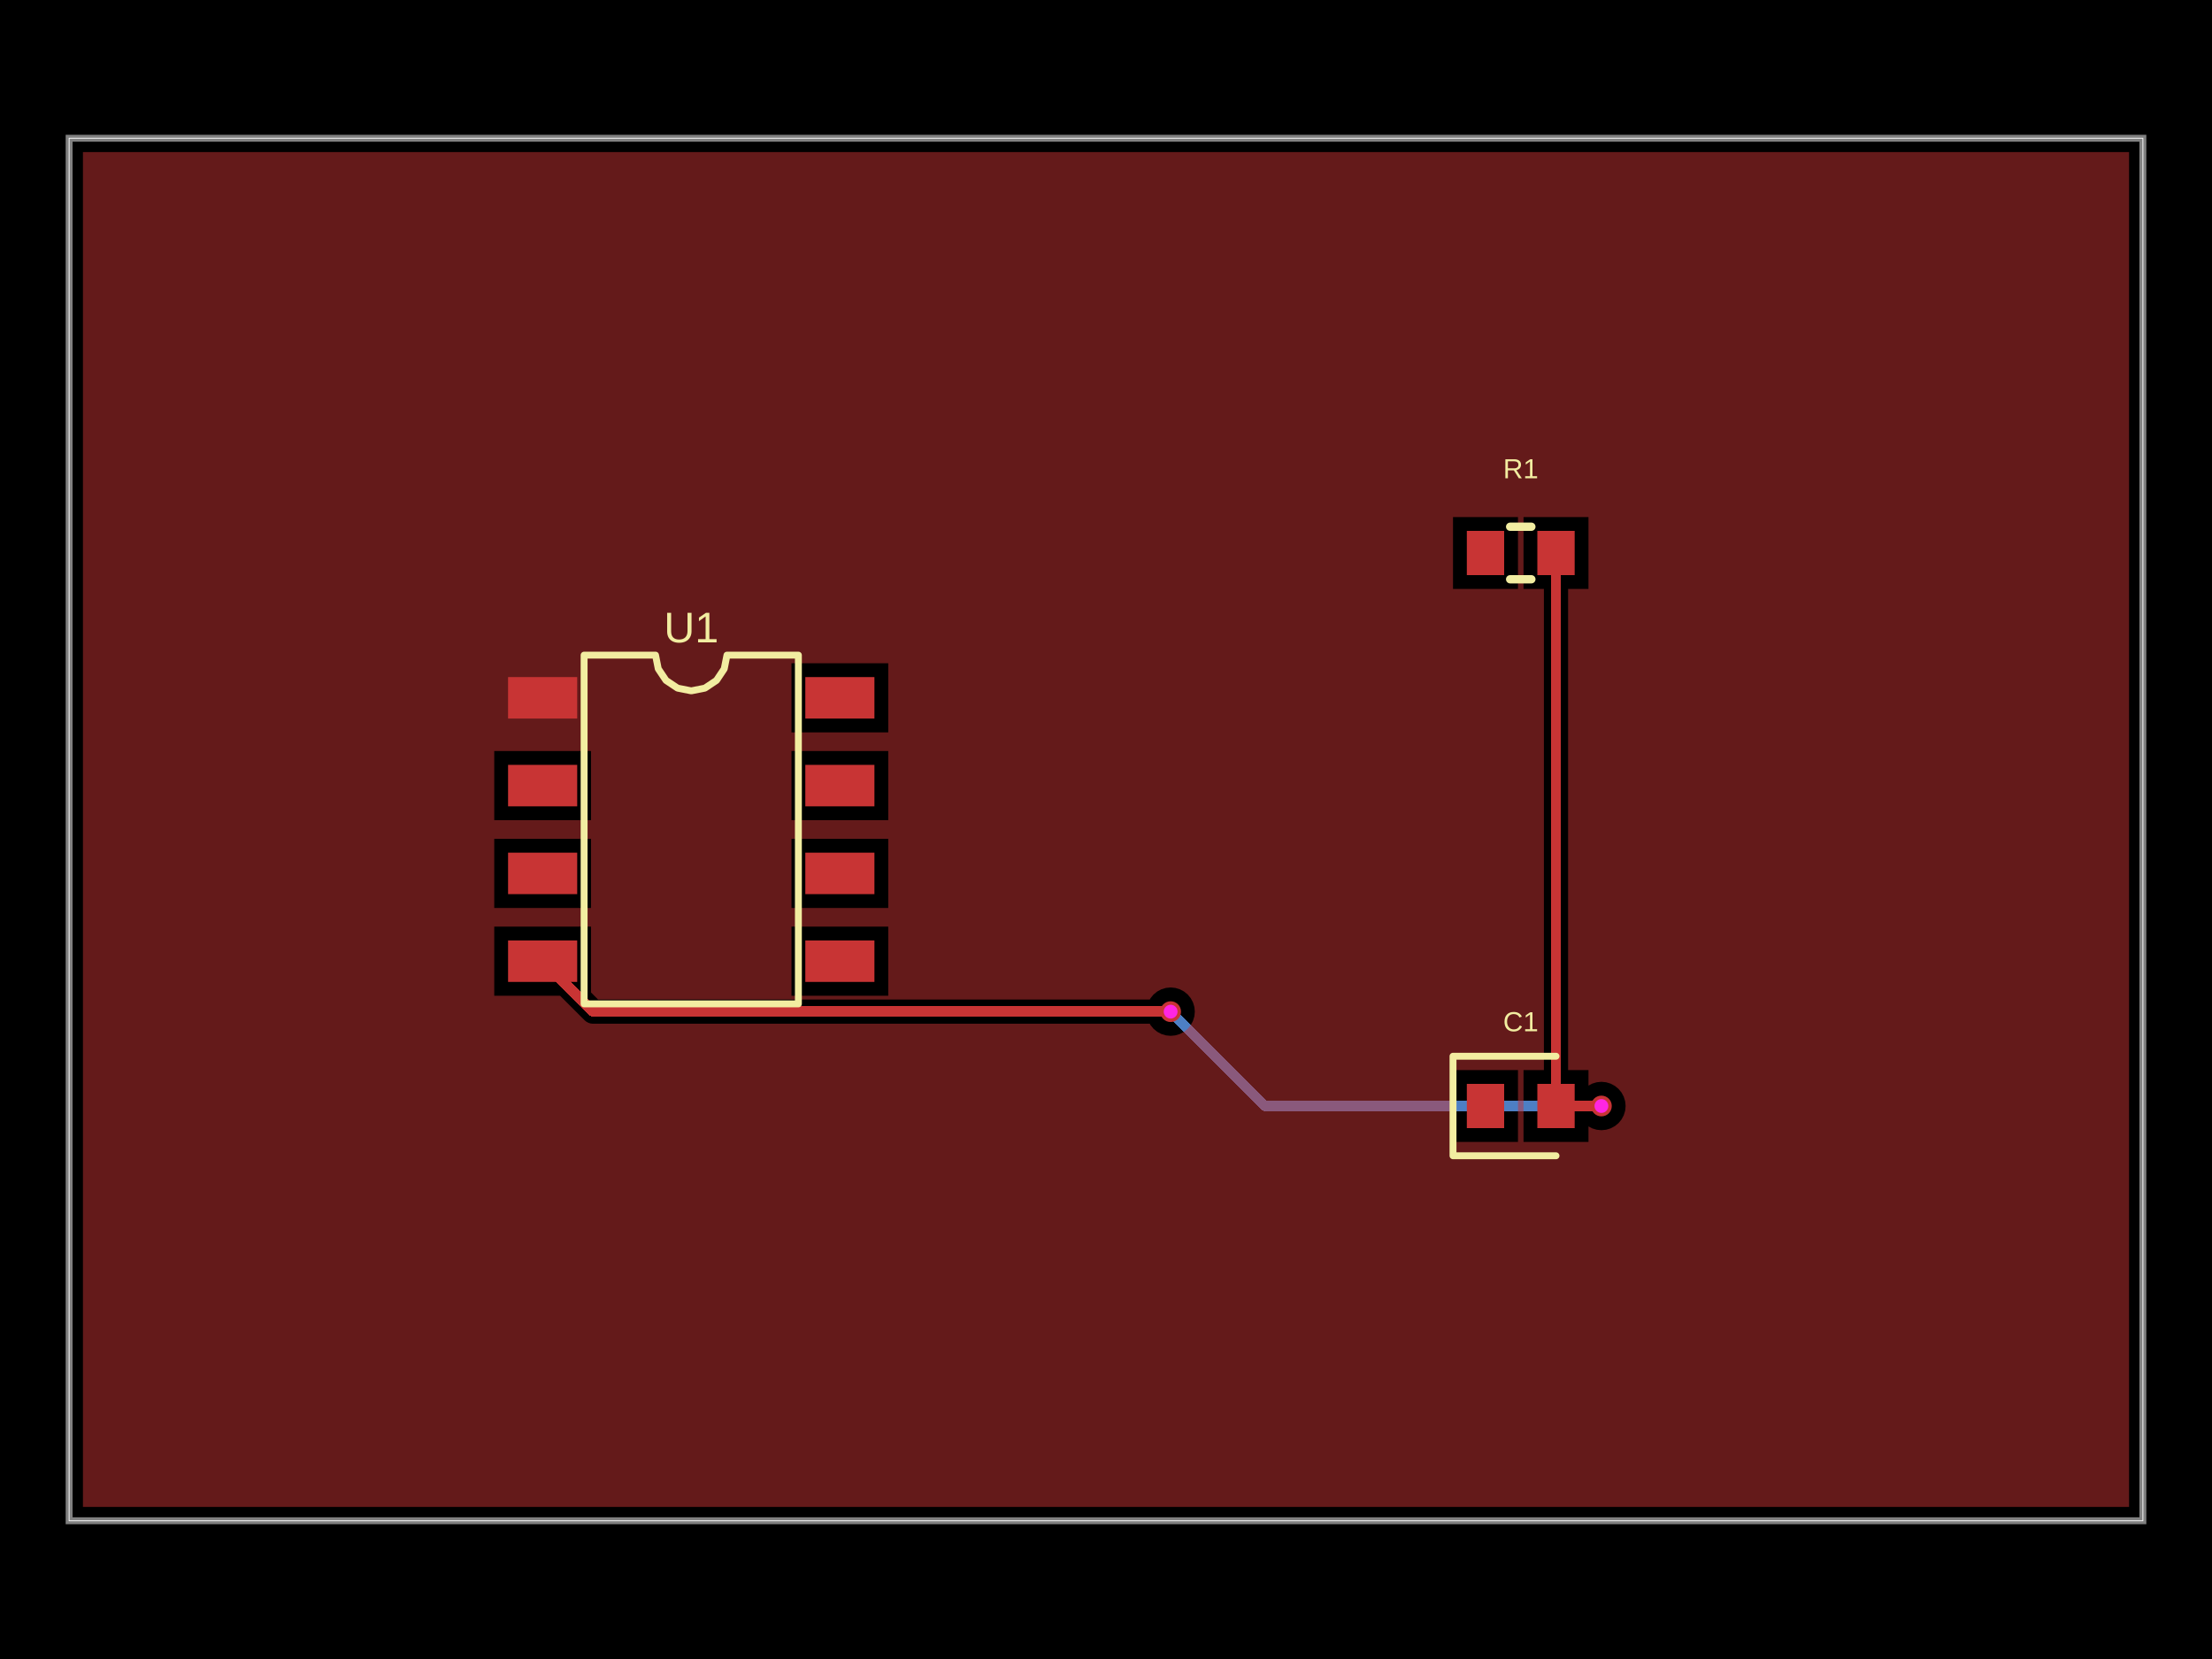
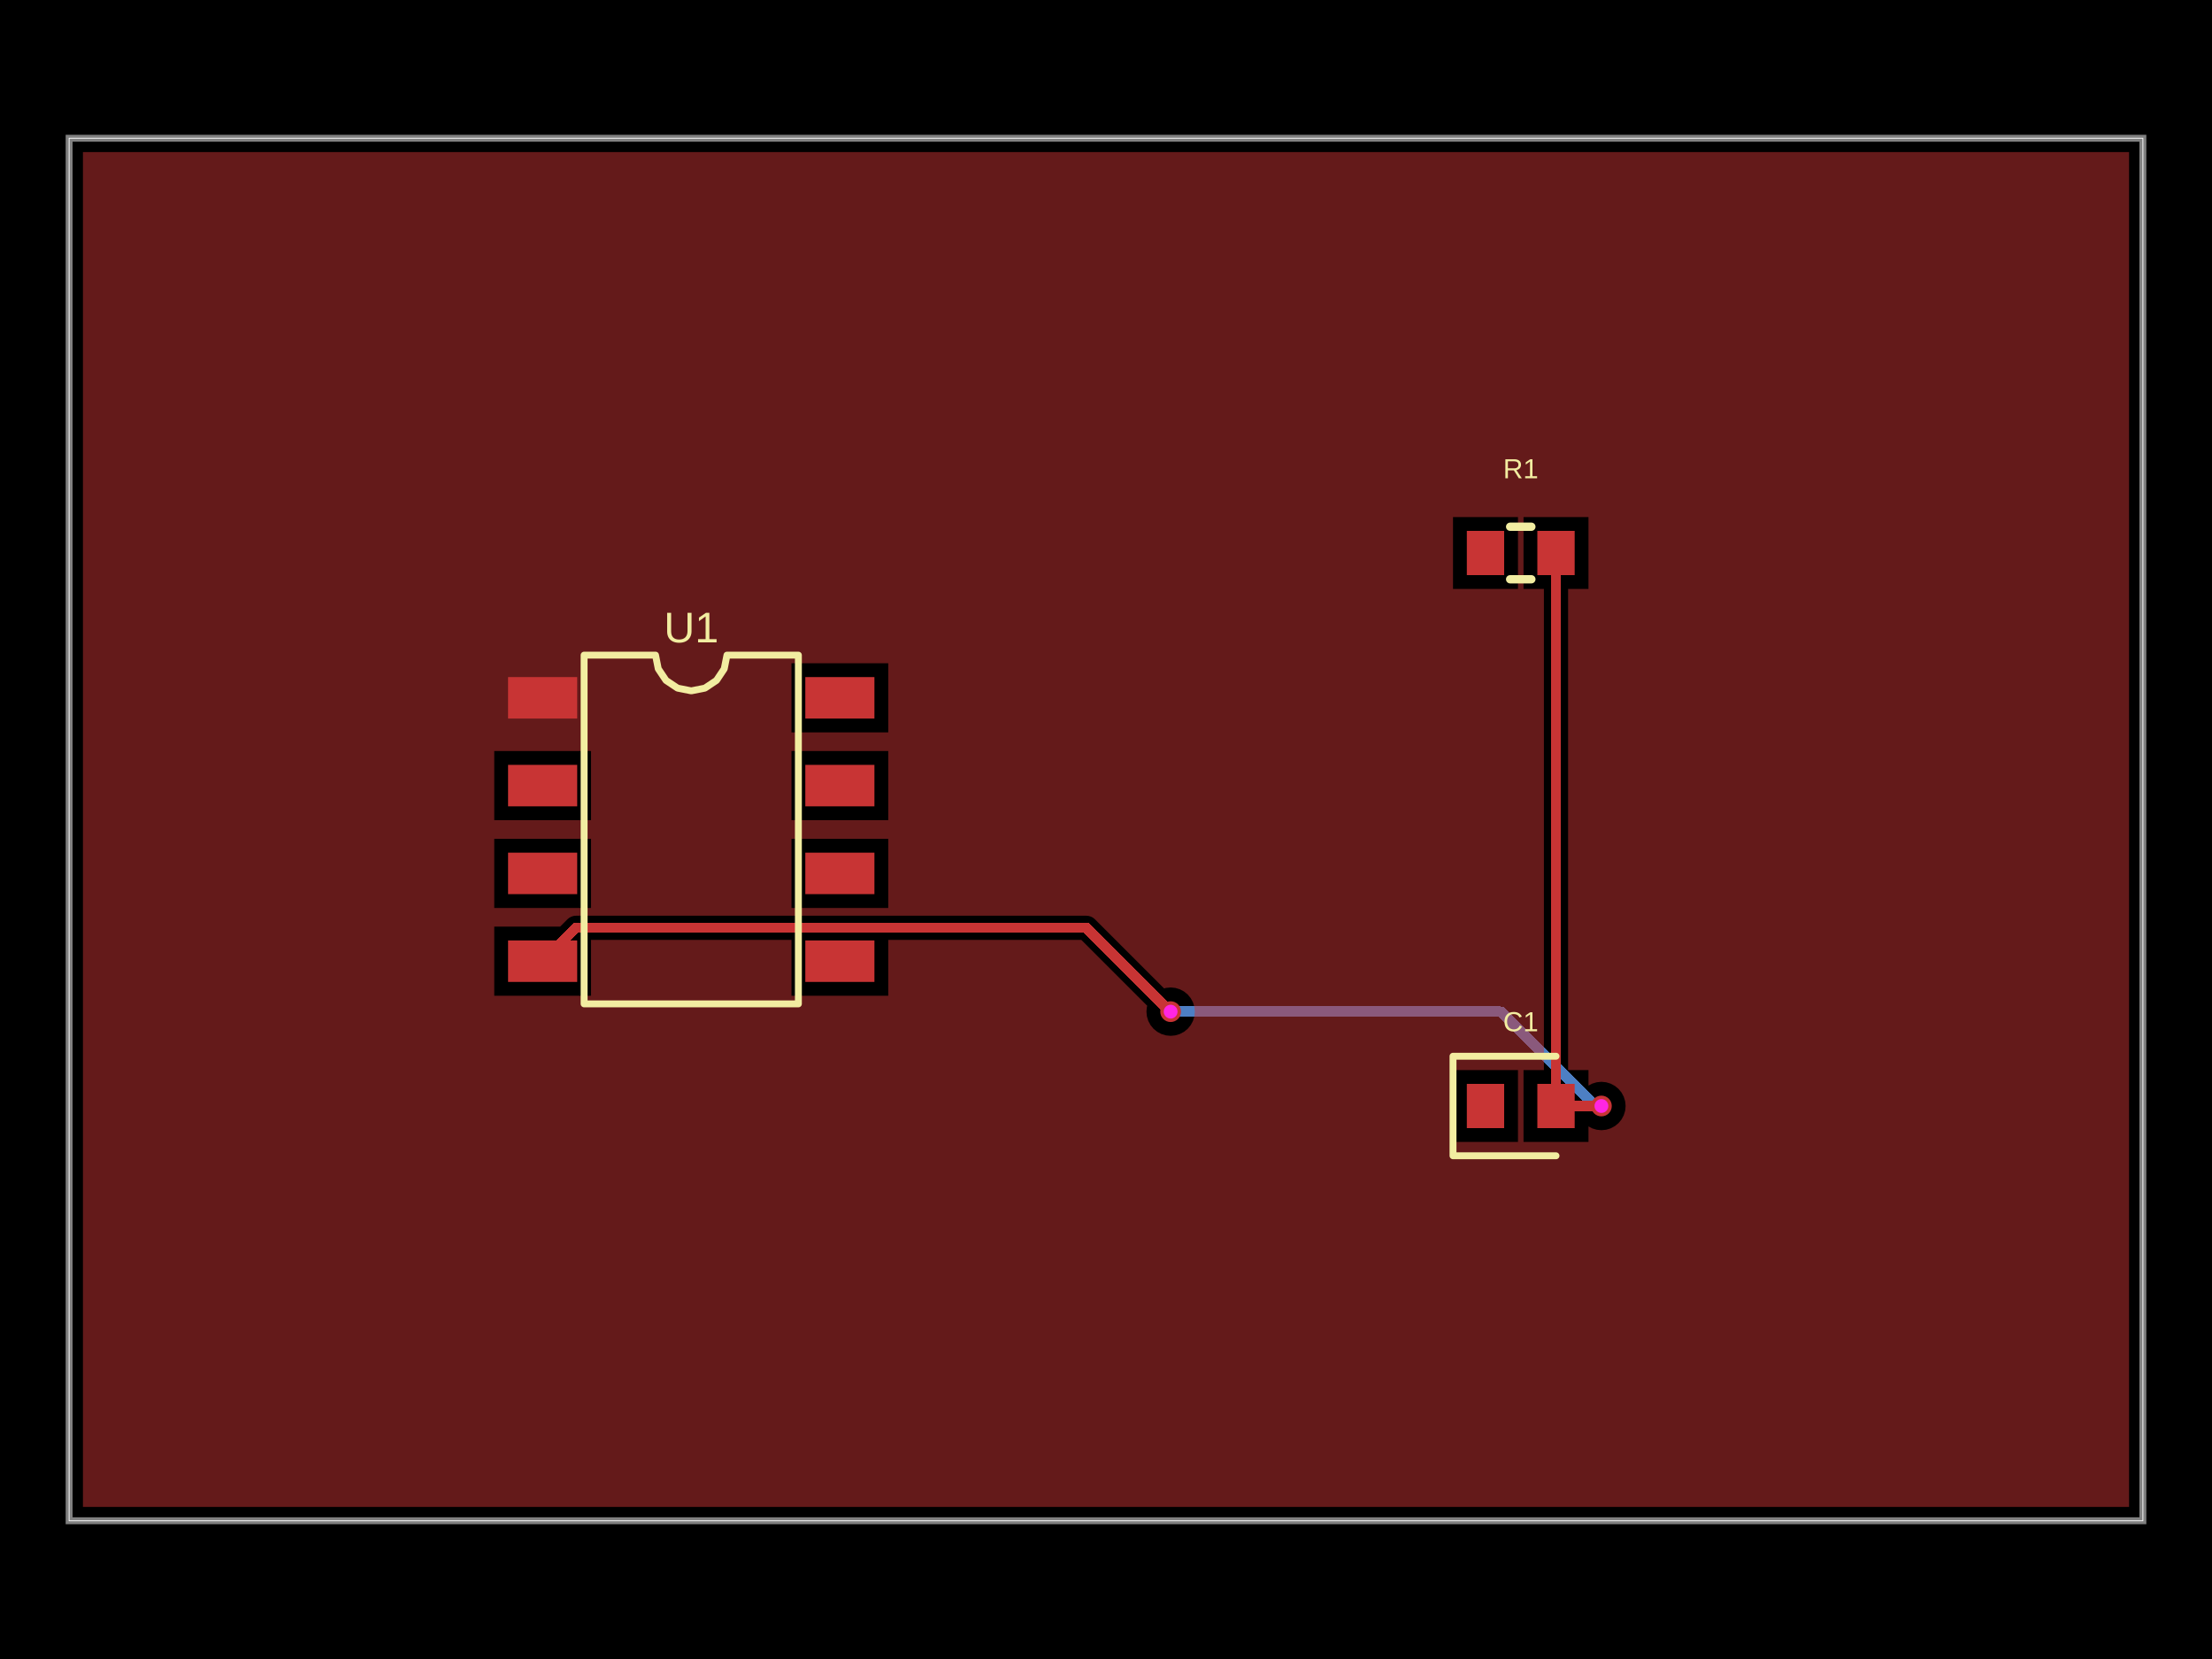
- <svg xmlns="http://www.w3.org/2000/svg" width="800" height="600" data-software-used-string="@tscircuit/core@0.0.1233">
+ <svg xmlns="http://www.w3.org/2000/svg" width="800" height="600" data-software-used-string="@tscircuit/core@0.0.1257">
  <style />
  <rect class="boundary" x="0" y="0" fill="#000" width="800" height="600" data-type="pcb_background" data-pcb-layer="global" />
  <rect class="pcb-boundary" fill="none" stroke="#fff" stroke-width="0.3" x="25" y="50" width="750" height="500" data-type="pcb_boundary" data-pcb-layer="global" />
  <path class="pcb-board" d="M 25 550 L 775 550 L 775 50 L 25 50 Z" fill="none" stroke="rgba(255, 255, 255, 0.5)" stroke-width="2.5" data-type="pcb_board" data-pcb-layer="board" />
+   <path class="pcb-trace" stroke="rgb(77, 127, 196)" fill="none" d="M 423.375 365.875 L 423.375 365.875" stroke-width="3.75" stroke-linecap="round" stroke-linejoin="round" shape-rendering="crispEdges" data-type="pcb_trace" data-pcb-layer="bottom" />
+   <path class="pcb-trace" stroke="rgb(77, 127, 196)" fill="none" d="M 423.375 365.875 L 542.849 365.875" stroke-width="3.75" stroke-linecap="round" stroke-linejoin="round" shape-rendering="crispEdges" data-type="pcb_trace" data-pcb-layer="bottom" />
+   <path class="pcb-trace" stroke="rgb(77, 127, 196)" fill="none" d="M 542.849 365.875 L 576.974 400" stroke-width="3.75" stroke-linecap="round" stroke-linejoin="round" shape-rendering="crispEdges" data-type="pcb_trace" data-pcb-layer="bottom" />
+   <path class="pcb-trace" stroke="rgb(77, 127, 196)" fill="none" d="M 576.974 400 L 579.175 400" stroke-width="3.75" stroke-linecap="round" stroke-linejoin="round" shape-rendering="crispEdges" data-type="pcb_trace" data-pcb-layer="bottom" />
  <path class="pcb-trace" stroke="rgb(77, 127, 196)" fill="none" d="M 579.175 400 L 579.175 400" stroke-width="3.75" stroke-linecap="round" stroke-linejoin="round" shape-rendering="crispEdges" data-type="pcb_trace" data-pcb-layer="bottom" />
-   <path class="pcb-trace" stroke="rgb(77, 127, 196)" fill="none" d="M 579.175 400 L 457.5 400" stroke-width="3.75" stroke-linecap="round" stroke-linejoin="round" shape-rendering="crispEdges" data-type="pcb_trace" data-pcb-layer="bottom" />
-   <path class="pcb-trace" stroke="rgb(77, 127, 196)" fill="none" d="M 457.5 400 L 424.251 366.751" stroke-width="3.75" stroke-linecap="round" stroke-linejoin="round" shape-rendering="crispEdges" data-type="pcb_trace" data-pcb-layer="bottom" />
-   <path class="pcb-trace" stroke="rgb(77, 127, 196)" fill="none" d="M 424.251 366.751 L 423.375 365.875" stroke-width="3.75" stroke-linecap="round" stroke-linejoin="round" shape-rendering="crispEdges" data-type="pcb_trace" data-pcb-layer="bottom" />
-   <path class="pcb-trace" stroke="rgb(77, 127, 196)" fill="none" d="M 423.375 365.875 L 423.375 365.875" stroke-width="3.75" stroke-linecap="round" stroke-linejoin="round" shape-rendering="crispEdges" data-type="pcb_trace" data-pcb-layer="bottom" />
  <rect class="pcb-pad" fill="rgb(200, 52, 52)" x="183.75" y="244.875" width="25" height="15" data-type="pcb_smtpad" data-pcb-layer="top" />
  <rect class="pcb-pad" fill="rgb(200, 52, 52)" x="183.75" y="276.625" width="25" height="15" data-type="pcb_smtpad" data-pcb-layer="top" />
  <rect class="pcb-pad" fill="rgb(200, 52, 52)" x="183.75" y="308.375" width="25" height="15" data-type="pcb_smtpad" data-pcb-layer="top" />
  <rect class="pcb-pad" fill="rgb(200, 52, 52)" x="183.75" y="340.125" width="25" height="15" data-type="pcb_smtpad" data-pcb-layer="top" />
  <rect class="pcb-pad" fill="rgb(200, 52, 52)" x="291.25" y="340.125" width="25" height="15" data-type="pcb_smtpad" data-pcb-layer="top" />
  <rect class="pcb-pad" fill="rgb(200, 52, 52)" x="291.25" y="308.375" width="25" height="15" data-type="pcb_smtpad" data-pcb-layer="top" />
  <rect class="pcb-pad" fill="rgb(200, 52, 52)" x="291.25" y="276.625" width="25" height="15" data-type="pcb_smtpad" data-pcb-layer="top" />
  <rect class="pcb-pad" fill="rgb(200, 52, 52)" x="291.25" y="244.875" width="25" height="15" data-type="pcb_smtpad" data-pcb-layer="top" />
  <rect class="pcb-pad" fill="rgb(200, 52, 52)" x="530.5" y="192" width="13.5" height="16" data-type="pcb_smtpad" data-pcb-layer="top" />
  <rect class="pcb-pad" fill="rgb(200, 52, 52)" x="556" y="192" width="13.5" height="16" data-type="pcb_smtpad" data-pcb-layer="top" />
  <rect class="pcb-pad" fill="rgb(200, 52, 52)" x="530.5" y="392" width="13.5" height="16" data-type="pcb_smtpad" data-pcb-layer="top" />
  <rect class="pcb-pad" fill="rgb(200, 52, 52)" x="556" y="392" width="13.5" height="16" data-type="pcb_smtpad" data-pcb-layer="top" />
  <path class="pcb-trace" stroke="rgb(200, 52, 52)" fill="none" d="M 562.75 400 L 562.75 200" stroke-width="3.75" stroke-linecap="round" stroke-linejoin="round" shape-rendering="crispEdges" data-type="pcb_trace" data-pcb-layer="top" />
-   <path class="pcb-trace" stroke="rgb(200, 52, 52)" fill="none" d="M 562.75 400 L 575.25 400" stroke-width="3.75" stroke-linecap="round" stroke-linejoin="round" shape-rendering="crispEdges" data-type="pcb_trace" data-pcb-layer="top" />
-   <path class="pcb-trace" stroke="rgb(200, 52, 52)" fill="none" d="M 575.25 400 L 579.175 400" stroke-width="3.75" stroke-linecap="round" stroke-linejoin="round" shape-rendering="crispEdges" data-type="pcb_trace" data-pcb-layer="top" />
+   <path class="pcb-trace" stroke="rgb(200, 52, 52)" fill="none" d="M 196.25 347.625 L 208.317 335.558" stroke-width="3.75" stroke-linecap="round" stroke-linejoin="round" shape-rendering="crispEdges" data-type="pcb_trace" data-pcb-layer="top" />
+   <path class="pcb-trace" stroke="rgb(200, 52, 52)" fill="none" d="M 208.317 335.558 L 390.056 335.558" stroke-width="3.75" stroke-linecap="round" stroke-linejoin="round" shape-rendering="crispEdges" data-type="pcb_trace" data-pcb-layer="top" />
+   <path class="pcb-trace" stroke="rgb(200, 52, 52)" fill="none" d="M 390.056 335.558 L 392.899 335.558" stroke-width="3.75" stroke-linecap="round" stroke-linejoin="round" shape-rendering="crispEdges" data-type="pcb_trace" data-pcb-layer="top" />
+   <path class="pcb-trace" stroke="rgb(200, 52, 52)" fill="none" d="M 392.899 335.558 L 421.813 364.472" stroke-width="3.75" stroke-linecap="round" stroke-linejoin="round" shape-rendering="crispEdges" data-type="pcb_trace" data-pcb-layer="top" />
+   <path class="pcb-trace" stroke="rgb(200, 52, 52)" fill="none" d="M 421.813 364.472 L 421.972 364.472" stroke-width="3.75" stroke-linecap="round" stroke-linejoin="round" shape-rendering="crispEdges" data-type="pcb_trace" data-pcb-layer="top" />
+   <path class="pcb-trace" stroke="rgb(200, 52, 52)" fill="none" d="M 421.972 364.472 L 423.375 365.875" stroke-width="3.75" stroke-linecap="round" stroke-linejoin="round" shape-rendering="crispEdges" data-type="pcb_trace" data-pcb-layer="top" />
+   <path class="pcb-trace" stroke="rgb(200, 52, 52)" fill="none" d="M 423.375 365.875 L 423.375 365.875" stroke-width="3.75" stroke-linecap="round" stroke-linejoin="round" shape-rendering="crispEdges" data-type="pcb_trace" data-pcb-layer="top" />
  <path class="pcb-trace" stroke="rgb(200, 52, 52)" fill="none" d="M 579.175 400 L 579.175 400" stroke-width="3.75" stroke-linecap="round" stroke-linejoin="round" shape-rendering="crispEdges" data-type="pcb_trace" data-pcb-layer="top" />
-   <path class="pcb-trace" stroke="rgb(200, 52, 52)" fill="none" d="M 423.375 365.875 L 423.375 365.875" stroke-width="3.75" stroke-linecap="round" stroke-linejoin="round" shape-rendering="crispEdges" data-type="pcb_trace" data-pcb-layer="top" />
-   <path class="pcb-trace" stroke="rgb(200, 52, 52)" fill="none" d="M 423.375 365.875 L 214.5 365.875" stroke-width="3.75" stroke-linecap="round" stroke-linejoin="round" shape-rendering="crispEdges" data-type="pcb_trace" data-pcb-layer="top" />
-   <path class="pcb-trace" stroke="rgb(200, 52, 52)" fill="none" d="M 214.5 365.875 L 196.25 347.625" stroke-width="3.75" stroke-linecap="round" stroke-linejoin="round" shape-rendering="crispEdges" data-type="pcb_trace" data-pcb-layer="top" />
-   <path class="pcb-copper-pour pcb-copper-pour-brep" d="M 770 545 L 30 545 L 30 55 L 770 55 L 770 545 Z M 525.5 213 L 549 213 L 549 187 L 525.5 187 L 525.5 213 Z M 551 413 L 574.5 413 L 574.5 407.375 L 575.827 408.084 L 577.468 408.582 L 579.175 408.75 L 580.882 408.582 L 582.523 408.084 L 584.036 407.275 L 585.362 406.187 L 586.45 404.861 L 587.259 403.348 L 587.757 401.707 L 587.925 400 L 587.757 398.293 L 587.259 396.652 L 586.45 395.139 L 585.362 393.813 L 584.036 392.725 L 582.523 391.916 L 580.882 391.418 L 579.175 391.25 L 577.468 391.418 L 575.827 391.916 L 574.5 392.625 L 574.5 387 L 567.125 387 L 567.125 213 L 574.5 213 L 574.5 187 L 551 187 L 551 213 L 558.375 213 L 558.375 387 L 551 387 L 551 413 Z M 286.25 264.875 L 321.25 264.875 L 321.25 239.875 L 286.25 239.875 L 286.25 264.875 Z M 178.75 296.625 L 213.75 296.625 L 213.75 271.625 L 178.75 271.625 L 178.75 296.625 Z M 286.25 296.625 L 321.25 296.625 L 321.25 271.625 L 286.25 271.625 L 286.25 296.625 Z M 178.75 328.375 L 213.75 328.375 L 213.75 303.375 L 178.75 303.375 L 178.75 328.375 Z M 286.25 328.375 L 321.25 328.375 L 321.25 303.375 L 286.25 303.375 L 286.25 328.375 Z M 423.375 374.625 L 425.082 374.457 L 426.723 373.959 L 428.236 373.15 L 429.562 372.062 L 430.65 370.736 L 431.459 369.223 L 431.957 367.582 L 432.125 365.875 L 431.957 364.168 L 431.459 362.527 L 430.65 361.014 L 429.562 359.688 L 428.236 358.6 L 426.723 357.791 L 425.082 357.293 L 423.375 357.125 L 421.668 357.293 L 420.027 357.791 L 418.514 358.6 L 417.188 359.688 L 416.1 361.014 L 415.84 361.5 L 216.312 361.5 L 213.75 358.938 L 213.75 335.125 L 178.75 335.125 L 178.75 360.125 L 202.563 360.125 L 211.406 368.969 L 212.069 369.513 L 212.826 369.917 L 213.646 370.166 L 214.5 370.25 L 415.84 370.25 L 416.1 370.736 L 417.188 372.062 L 418.514 373.15 L 420.027 373.959 L 421.668 374.457 L 423.375 374.625 Z M 286.25 360.125 L 321.25 360.125 L 321.25 335.125 L 286.25 335.125 L 286.25 360.125 Z M 525.5 413 L 549 413 L 549 387 L 525.5 387 L 525.5 413 Z" fill="rgb(200, 52, 52)" fill-rule="evenodd" fill-opacity="0.5" data-type="pcb_copper_pour" data-pcb-layer="top" />
+   <path class="pcb-trace" stroke="rgb(200, 52, 52)" fill="none" d="M 579.175 400 L 562.75 400" stroke-width="3.75" stroke-linecap="round" stroke-linejoin="round" shape-rendering="crispEdges" data-type="pcb_trace" data-pcb-layer="top" />
+   <path class="pcb-copper-pour pcb-copper-pour-brep" d="M 770 545 L 30 545 L 30 55 L 770 55 L 770 545 Z M 525.5 213 L 549 213 L 549 187 L 525.5 187 L 525.5 213 Z M 551 413 L 574.5 413 L 574.5 407.375 L 575.827 408.084 L 577.468 408.582 L 579.175 408.75 L 580.882 408.582 L 582.523 408.084 L 584.036 407.275 L 585.362 406.187 L 586.45 404.861 L 587.259 403.348 L 587.757 401.707 L 587.925 400 L 587.757 398.293 L 587.259 396.652 L 586.45 395.139 L 585.362 393.813 L 584.036 392.725 L 582.523 391.916 L 580.882 391.418 L 579.175 391.25 L 577.468 391.418 L 575.827 391.916 L 574.5 392.625 L 574.5 387 L 567.125 387 L 567.125 213 L 574.5 213 L 574.5 187 L 551 187 L 551 213 L 558.375 213 L 558.375 387 L 551 387 L 551 413 Z M 286.25 264.875 L 321.25 264.875 L 321.25 239.875 L 286.25 239.875 L 286.25 264.875 Z M 178.75 296.625 L 213.75 296.625 L 213.75 271.625 L 178.75 271.625 L 178.75 296.625 Z M 286.25 296.625 L 321.25 296.625 L 321.25 271.625 L 286.25 271.625 L 286.25 296.625 Z M 178.75 328.375 L 213.75 328.375 L 213.75 303.375 L 178.75 303.375 L 178.75 328.375 Z M 286.25 328.375 L 321.25 328.375 L 321.25 303.375 L 286.25 303.375 L 286.25 328.375 Z M 423.375 374.625 L 425.082 374.457 L 426.723 373.959 L 428.236 373.15 L 429.562 372.062 L 430.65 370.736 L 431.459 369.223 L 431.957 367.582 L 432.125 365.875 L 431.957 364.168 L 431.459 362.527 L 430.65 361.014 L 429.562 359.688 L 428.236 358.6 L 426.723 357.791 L 425.082 357.293 L 423.375 357.125 L 421.668 357.293 L 421.018 357.49 L 395.992 332.464 L 395.329 331.92 L 394.573 331.516 L 393.752 331.267 L 392.899 331.183 L 390.056 331.183 L 208.317 331.183 L 207.464 331.267 L 206.643 331.516 L 205.887 331.92 L 205.224 332.464 L 202.563 335.125 L 178.75 335.125 L 178.75 360.125 L 213.75 360.125 L 213.75 339.933 L 286.25 339.933 L 286.25 360.125 L 321.25 360.125 L 321.25 339.933 L 390.056 339.933 L 391.087 339.933 L 414.916 363.762 L 414.793 364.168 L 414.625 365.875 L 414.793 367.582 L 415.291 369.223 L 416.1 370.736 L 417.188 372.062 L 418.514 373.15 L 420.027 373.959 L 421.668 374.457 L 423.375 374.625 Z M 525.5 413 L 549 413 L 549 387 L 525.5 387 L 525.5 413 Z" fill="rgb(200, 52, 52)" fill-rule="evenodd" fill-opacity="0.5" data-type="pcb_copper_pour" data-pcb-layer="top" />
  <path class="pcb-silkscreen pcb-silkscreen-top" d="M 211.25 363.062 L 211.25 236.938 L 237.083 236.938 L 238.067 241.88 L 240.867 246.071 L 245.057 248.871 L 250 249.854 L 254.943 248.871 L 259.133 246.071 L 261.933 241.88 L 262.917 236.938 L 288.75 236.938 L 288.75 363.062 L 211.25 363.062 Z" fill="none" stroke="#f2eda1" stroke-width="2.5" stroke-linecap="round" stroke-linejoin="round" data-pcb-component-id="pcb_component_0" data-pcb-silkscreen-path-id="pcb_silkscreen_path_0" data-type="pcb_silkscreen_path" data-pcb-layer="top" />
  <text x="0" y="0" dx="0" dy="0" fill="#f2eda1" font-family="Arial, sans-serif" font-size="15.51" text-anchor="middle" dominant-baseline="central" transform="matrix(1,0,0,1,250,226.9375)" class="pcb-silkscreen-text pcb-silkscreen-top" data-pcb-silkscreen-text-id="pcb_component_0" stroke="none" data-type="pcb_silkscreen_text" data-pcb-layer="top">U1</text>
  <path class="pcb-silkscreen pcb-silkscreen-top" d="M 546.159 190.5 L 553.841 190.5" fill="none" stroke="#f2eda1" stroke-width="3" stroke-linecap="round" stroke-linejoin="round" data-pcb-component-id="pcb_component_1" data-pcb-silkscreen-path-id="pcb_silkscreen_path_1" data-type="pcb_silkscreen_path" data-pcb-layer="top" />
  <path class="pcb-silkscreen pcb-silkscreen-top" d="M 546.159 209.5 L 553.841 209.5" fill="none" stroke="#f2eda1" stroke-width="3" stroke-linecap="round" stroke-linejoin="round" data-pcb-component-id="pcb_component_1" data-pcb-silkscreen-path-id="pcb_silkscreen_path_2" data-type="pcb_silkscreen_path" data-pcb-layer="top" />
  <text x="0" y="0" dx="0" dy="0" fill="#f2eda1" font-family="Arial, sans-serif" font-size="10" text-anchor="middle" dominant-baseline="central" transform="matrix(1,0,0,1,550,169.5)" class="pcb-silkscreen-text pcb-silkscreen-top" data-pcb-silkscreen-text-id="pcb_component_1" stroke="none" data-type="pcb_silkscreen_text" data-pcb-layer="top">R1</text>
  <path class="pcb-silkscreen pcb-silkscreen-top" d="M 562.75 382 L 525.5 382 L 525.5 418 L 562.75 418" fill="none" stroke="#f2eda1" stroke-width="2.5" stroke-linecap="round" stroke-linejoin="round" data-pcb-component-id="pcb_component_2" data-pcb-silkscreen-path-id="pcb_silkscreen_path_3" data-type="pcb_silkscreen_path" data-pcb-layer="top" />
  <text x="0" y="0" dx="0" dy="0" fill="#f2eda1" font-family="Arial, sans-serif" font-size="10" text-anchor="middle" dominant-baseline="central" transform="matrix(1,0,0,1,550,369.5)" class="pcb-silkscreen-text pcb-silkscreen-top" data-pcb-silkscreen-text-id="pcb_component_2" stroke="none" data-type="pcb_silkscreen_text" data-pcb-layer="top">C1</text>
  <g data-type="pcb_via" data-pcb-layer="through">
+     <circle class="pcb-hole-outer" fill="rgb(200, 52, 52)" cx="423.375" cy="365.875" r="3.75" data-type="pcb_via" data-pcb-layer="top" />
+     <circle class="pcb-hole-inner" fill="#FF26E2" cx="423.375" cy="365.875" r="2.5" data-type="pcb_via" data-pcb-layer="drill" />
+   </g>
+   <g data-type="pcb_via" data-pcb-layer="through">
    <circle class="pcb-hole-outer" fill="rgb(200, 52, 52)" cx="579.175" cy="400" r="3.75" data-type="pcb_via" data-pcb-layer="top" />
    <circle class="pcb-hole-inner" fill="#FF26E2" cx="579.175" cy="400" r="2.5" data-type="pcb_via" data-pcb-layer="drill" />
  </g>
-   <g data-type="pcb_via" data-pcb-layer="through">
-     <circle class="pcb-hole-outer" fill="rgb(200, 52, 52)" cx="423.375" cy="365.875" r="3.75" data-type="pcb_via" data-pcb-layer="top" />
-     <circle class="pcb-hole-inner" fill="#FF26E2" cx="423.375" cy="365.875" r="2.5" data-type="pcb_via" data-pcb-layer="drill" />
-   </g>
</svg>
